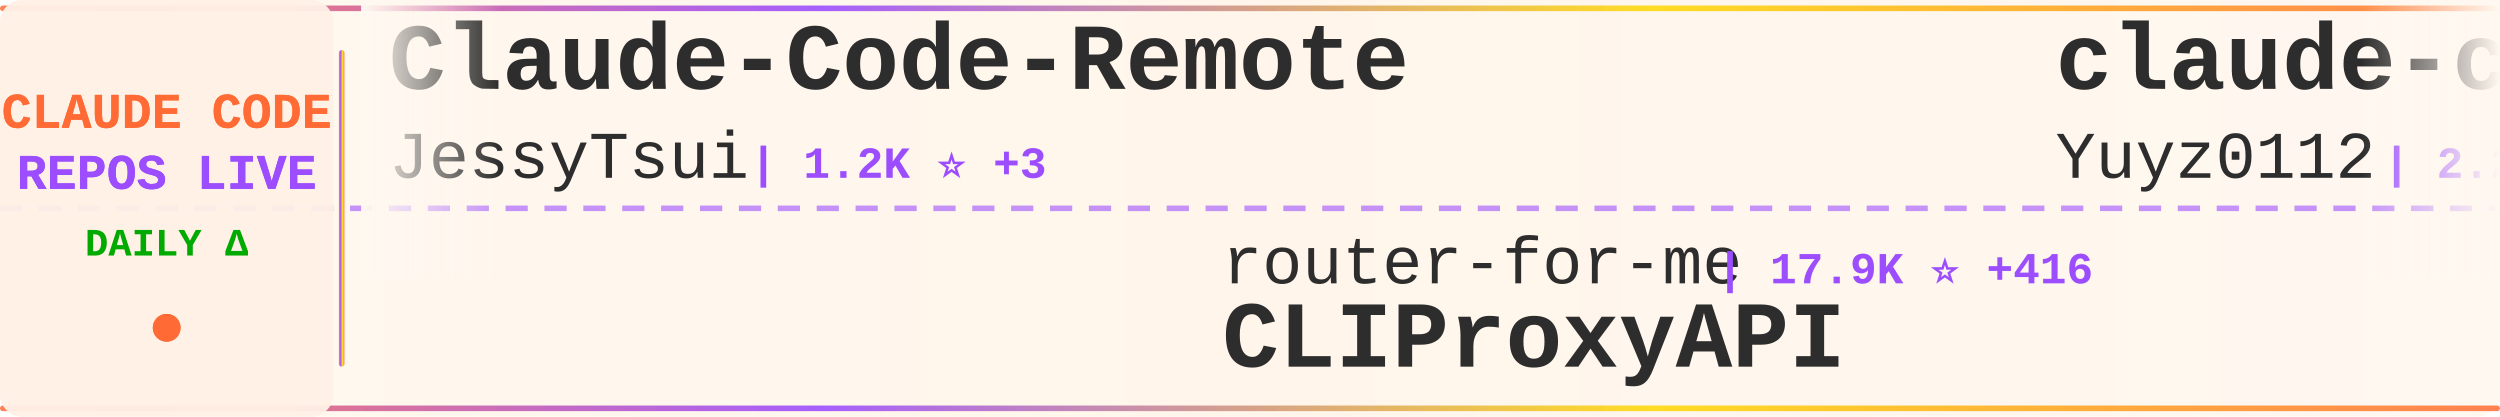
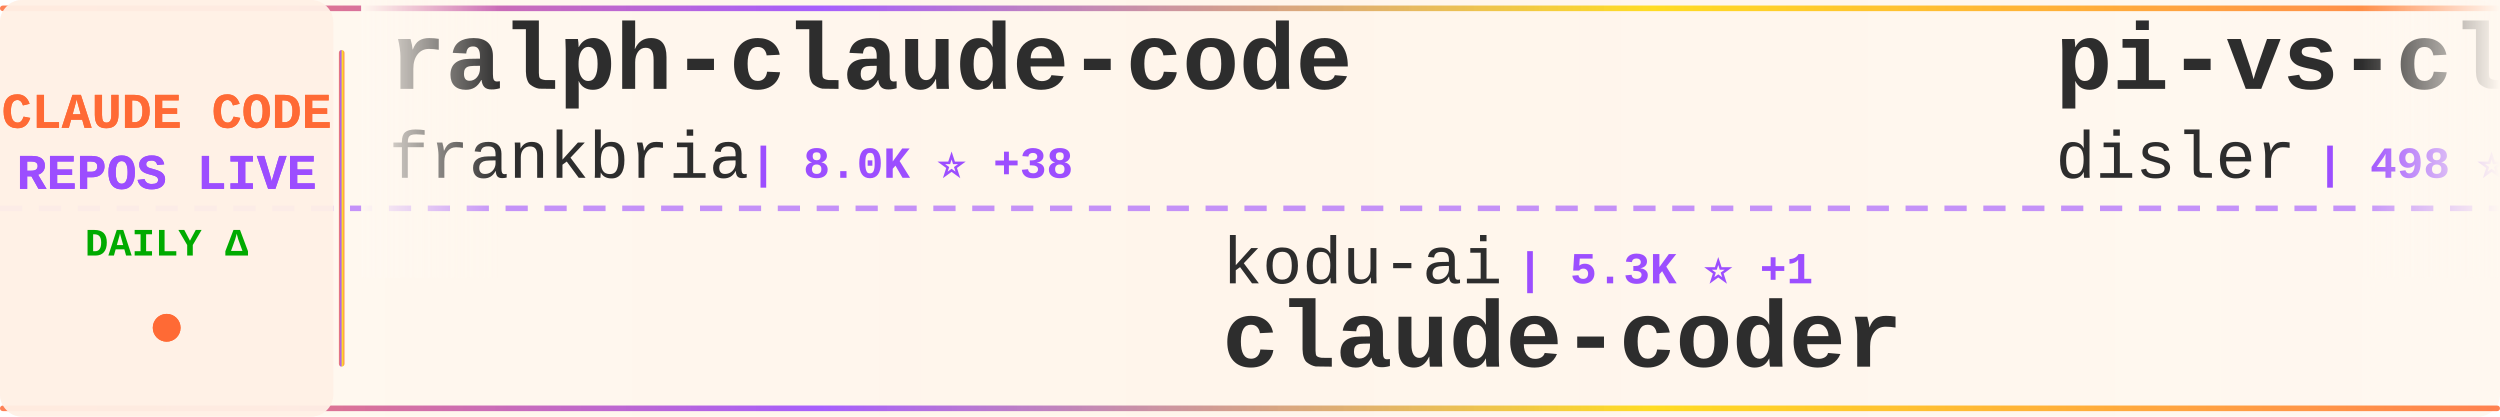
<svg xmlns="http://www.w3.org/2000/svg" width="900" height="150">
  <defs>
    <linearGradient id="tickerBg" x1="0%" y1="0%" x2="100%" y2="0%">
      <stop offset="0%" style="stop-color:#fff8f0;stop-opacity:0.98" />
      <stop offset="50%" style="stop-color:#fff5eb;stop-opacity:1" />
      <stop offset="100%" style="stop-color:#fff8f0;stop-opacity:0.98" />
    </linearGradient>
    <linearGradient id="borderGrad" x1="0%" y1="0%" x2="100%" y2="0%">
      <stop offset="0%" style="stop-color:#FF6B35;stop-opacity:0.85">
        <animate attributeName="stop-opacity" values="0.85;1;0.85" dur="2s" repeatCount="indefinite" />
      </stop>
      <stop offset="33%" style="stop-color:#9C4EFF;stop-opacity:0.9">
        <animate attributeName="stop-opacity" values="0.9;1;0.9" dur="2.2s" repeatCount="indefinite" />
      </stop>
      <stop offset="66%" style="stop-color:#FFD700;stop-opacity:0.85">
        <animate attributeName="stop-opacity" values="0.85;1;0.85" dur="1.8s" repeatCount="indefinite" />
      </stop>
      <stop offset="100%" style="stop-color:#FF6B35;stop-opacity:0.85">
        <animate attributeName="stop-opacity" values="0.85;1;0.85" dur="2s" repeatCount="indefinite" />
      </stop>
    </linearGradient>
    <filter id="textGlow">
      <feGaussianBlur stdDeviation="0.15" result="coloredBlur" />
      <feMerge>
        <feMergeNode in="coloredBlur" />
        <feMergeNode in="SourceGraphic" />
      </feMerge>
    </filter>
    <filter id="metricGlow">
      <feGaussianBlur stdDeviation="0.2" result="coloredBlur" />
      <feMerge>
        <feMergeNode in="coloredBlur" />
        <feMergeNode in="SourceGraphic" />
      </feMerge>
    </filter>
    <linearGradient id="leftFade" x1="0%" y1="0%" x2="100%" y2="0%">
      <stop offset="0%" style="stop-color:#fff8f0;stop-opacity:1" />
      <stop offset="100%" style="stop-color:#fff8f0;stop-opacity:0" />
    </linearGradient>
    <linearGradient id="rightFade" x1="0%" y1="0%" x2="100%" y2="0%">
      <stop offset="0%" style="stop-color:#fff8f0;stop-opacity:0" />
      <stop offset="100%" style="stop-color:#fff8f0;stop-opacity:1" />
    </linearGradient>
  </defs>
  <rect width="900" height="150" fill="url(#tickerBg)" rx="8" />
  <rect x="0" y="2" width="900" height="2" fill="url(#borderGrad)" rx="1" />
  <rect x="0" y="146" width="900" height="2" fill="url(#borderGrad)" rx="1" />
  <line x1="0" y1="75" x2="900" y2="75" stroke="#9C4EFF" stroke-width="2" stroke-dasharray="8 6" opacity="0.6" />
  <rect x="0" y="0" width="120" height="150" fill="#fff0e6" opacity="0.95" rx="8" />
  <text x="60" y="46" font-family="'Courier New', monospace" font-size="18" font-weight="bold" fill="#FF6B35" text-anchor="middle" filter="url(#textGlow)">
    CLAUDE CODE
  </text>
  <text x="60" y="68" font-family="'Courier New', monospace" font-size="18" font-weight="bold" fill="#9C4EFF" text-anchor="middle" filter="url(#textGlow)">
    REPOS LIVE
  </text>
  <text x="60" y="92" font-family="'Courier New', monospace" font-size="14" font-weight="bold" fill="#00aa00" text-anchor="middle">
    DAILY Δ
  </text>
  <circle cx="60" cy="118" r="5" fill="#FF6B35" filter="url(#metricGlow)">
    <animate attributeName="r" values="4;6;4" dur="1.5s" repeatCount="indefinite" />
    <animate attributeName="opacity" values="0.6;1;0.6" dur="1.5s" repeatCount="indefinite" />
  </circle>
  <rect x="122" y="18" width="2" height="114" fill="url(#borderGrad)" rx="1" />
  <clipPath id="tickerClip">
    <rect x="130" y="0" width="770" height="150" />
  </clipPath>
  <g clip-path="url(#tickerClip)">
    <g id="tickerItems">
      <animateTransform attributeName="transform" attributeType="XML" type="translate" from="0 0" to="-3000 0" dur="54s" repeatCount="indefinite" />
      <g transform="translate(0, 0)">
-         <text x="140" y="32" font-family="'Courier New', monospace" font-size="34" font-weight="bold" fill="#2d2d2d">Claude-Code-Remote</text>
-         <text x="140" y="64" font-family="'Courier New', monospace" font-size="24" font-weight="normal" fill="#2d2d2d" opacity="1.0">JessyTsui</text>
-         <text x="270" y="64" font-family="'Courier New', monospace" font-size="16" font-weight="bold" fill="#9C4EFF"> | 1.2K ⭐ +3</text>
+         <text x="140" y="32" font-family="'Courier New', monospace" font-size="34" font-weight="bold" fill="#2d2d2d">ralph-claude-code</text>
+         <text x="140" y="64" font-family="'Courier New', monospace" font-size="24" font-weight="normal" fill="#2d2d2d" opacity="1.0">frankbria</text>
+         <text x="270" y="64" font-family="'Courier New', monospace" font-size="16" font-weight="bold" fill="#9C4EFF"> | 8.0K ⭐ +38</text>
      </g>
      <g transform="translate(300, 0)">
-         <text x="140" y="102" font-family="'Courier New', monospace" font-size="24" font-weight="normal" fill="#2d2d2d" opacity="1.0">router-for-me</text>
-         <text x="318" y="102" font-family="'Courier New', monospace" font-size="16" font-weight="bold" fill="#9C4EFF"> | 17.9K ⭐ +416</text>
-         <text x="140" y="132" font-family="'Courier New', monospace" font-size="34" font-weight="bold" fill="#2d2d2d">CLIProxyAPI</text>
+         <text x="140" y="102" font-family="'Courier New', monospace" font-size="24" font-weight="normal" fill="#2d2d2d" opacity="1.0">kodu-ai</text>
+         <text x="246" y="102" font-family="'Courier New', monospace" font-size="16" font-weight="bold" fill="#9C4EFF"> | 5.3K ⭐ +1</text>
+         <text x="140" y="132" font-family="'Courier New', monospace" font-size="34" font-weight="bold" fill="#2d2d2d">claude-coder</text>
      </g>
      <g transform="translate(600, 0)">
-         <text x="140" y="32" font-family="'Courier New', monospace" font-size="34" font-weight="bold" fill="#2d2d2d">claude-code-reverse</text>
-         <text x="140" y="64" font-family="'Courier New', monospace" font-size="24" font-weight="normal" fill="#2d2d2d" opacity="1.0">Yuyz0112</text>
-         <text x="258" y="64" font-family="'Courier New', monospace" font-size="16" font-weight="bold" fill="#9C4EFF"> | 2.2K ⭐ +2</text>
+         <text x="140" y="32" font-family="'Courier New', monospace" font-size="34" font-weight="bold" fill="#2d2d2d">pi-vs-claude-code</text>
+         <text x="140" y="64" font-family="'Courier New', monospace" font-size="24" font-weight="normal" fill="#2d2d2d" opacity="1.0">disler</text>
+         <text x="234" y="64" font-family="'Courier New', monospace" font-size="16" font-weight="bold" fill="#9C4EFF"> | 498 ⭐ +7</text>
      </g>
      <g transform="translate(900, 0)">
-         <text x="140" y="102" font-family="'Courier New', monospace" font-size="24" font-weight="normal" fill="#2d2d2d" opacity="1.0">ccplugins</text>
-         <text x="270" y="102" font-family="'Courier New', monospace" font-size="16" font-weight="bold" fill="#9C4EFF"> | 635 ⭐ +4</text>
-         <text x="140" y="132" font-family="'Courier New', monospace" font-size="34" font-weight="bold" fill="#2d2d2d">awesome-claude-code-plug...</text>
+         <text x="140" y="102" font-family="'Courier New', monospace" font-size="24" font-weight="normal" fill="#2d2d2d" opacity="1.0">JessyTsui</text>
+         <text x="270" y="102" font-family="'Courier New', monospace" font-size="16" font-weight="bold" fill="#9C4EFF"> | 1.2K ⭐ +2</text>
+         <text x="140" y="132" font-family="'Courier New', monospace" font-size="34" font-weight="bold" fill="#2d2d2d">Claude-Code-Remote</text>
      </g>
      <g transform="translate(1200, 0)">
+         <text x="140" y="32" font-family="'Courier New', monospace" font-size="34" font-weight="bold" fill="#2d2d2d">claude-code.nvim</text>
+         <text x="140" y="64" font-family="'Courier New', monospace" font-size="24" font-weight="normal" fill="#2d2d2d" opacity="1.0">greggh</text>
+         <text x="234" y="64" font-family="'Courier New', monospace" font-size="16" font-weight="bold" fill="#9C4EFF"> | 1.9K ⭐ +2</text>
+       </g>
+       <g transform="translate(1500, 0)">
+         <text x="140" y="102" font-family="'Courier New', monospace" font-size="24" font-weight="normal" fill="#2d2d2d" opacity="1.0">anthropics</text>
+         <text x="282" y="102" font-family="'Courier New', monospace" font-size="16" font-weight="bold" fill="#9C4EFF"> | 6.4K ⭐ +25</text>
+         <text x="140" y="132" font-family="'Courier New', monospace" font-size="34" font-weight="bold" fill="#2d2d2d">claude-code-action</text>
+       </g>
+       <g transform="translate(1800, 0)">
        <text x="140" y="32" font-family="'Courier New', monospace" font-size="34" font-weight="bold" fill="#2d2d2d">claude-plugins-official</text>
        <text x="140" y="64" font-family="'Courier New', monospace" font-size="24" font-weight="normal" fill="#2d2d2d" opacity="1.0">anthropics</text>
-         <text x="282" y="64" font-family="'Courier New', monospace" font-size="16" font-weight="bold" fill="#9C4EFF"> | 12.7K ⭐ +147</text>
+         <text x="282" y="64" font-family="'Courier New', monospace" font-size="16" font-weight="bold" fill="#9C4EFF"> | 12.7K ⭐ +141</text>
      </g>
-       <g transform="translate(1500, 0)">
-         <text x="140" y="102" font-family="'Courier New', monospace" font-size="24" font-weight="normal" fill="#2d2d2d" opacity="1.0">nishimoto265</text>
-         <text x="306" y="102" font-family="'Courier New', monospace" font-size="16" font-weight="bold" fill="#9C4EFF"> | 494 ⭐</text>
-         <text x="140" y="132" font-family="'Courier New', monospace" font-size="34" font-weight="bold" fill="#2d2d2d">Claude-Code-Communicatio...</text>
+       <g transform="translate(2100, 0)">
+         <text x="140" y="102" font-family="'Courier New', monospace" font-size="24" font-weight="normal" fill="#2d2d2d" opacity="1.0">zhukunpenglinyutong</text>
+         <text x="390" y="102" font-family="'Courier New', monospace" font-size="16" font-weight="bold" fill="#9C4EFF"> | 2.0K ⭐ +41</text>
+         <text x="140" y="132" font-family="'Courier New', monospace" font-size="34" font-weight="bold" fill="#2d2d2d">idea-claude-code-gui</text>
      </g>
-       <g transform="translate(1800, 0)">
+       <g transform="translate(2400, 0)">
        <text x="140" y="32" font-family="'Courier New', monospace" font-size="34" font-weight="bold" fill="#2d2d2d">superpowers</text>
        <text x="140" y="64" font-family="'Courier New', monospace" font-size="24" font-weight="normal" fill="#2d2d2d" opacity="1.0">obra</text>
-         <text x="210" y="64" font-family="'Courier New', monospace" font-size="16" font-weight="bold" fill="#9C4EFF"> | 96.3K ⭐ +3.9K</text>
-       </g>
-       <g transform="translate(2100, 0)">
-         <text x="140" y="102" font-family="'Courier New', monospace" font-size="24" font-weight="normal" fill="#2d2d2d" opacity="1.0">winfunc</text>
-         <text x="246" y="102" font-family="'Courier New', monospace" font-size="16" font-weight="bold" fill="#9C4EFF"> | 21.0K ⭐ +22</text>
-         <text x="140" y="132" font-family="'Courier New', monospace" font-size="34" font-weight="bold" fill="#2d2d2d">opcode</text>
-       </g>
-       <g transform="translate(2400, 0)">
-         <text x="140" y="32" font-family="'Courier New', monospace" font-size="34" font-weight="bold" fill="#2d2d2d">Claude-Code</text>
-         <text x="140" y="64" font-family="'Courier New', monospace" font-size="24" font-weight="normal" fill="#2d2d2d" opacity="1.0">lyconear</text>
-         <text x="258" y="64" font-family="'Courier New', monospace" font-size="16" font-weight="bold" fill="#9C4EFF"> | 4 ⭐</text>
+         <text x="210" y="64" font-family="'Courier New', monospace" font-size="16" font-weight="bold" fill="#9C4EFF"> | 97.1K ⭐ +3.6K</text>
      </g>
      <g transform="translate(2700, 0)">
-         <text x="140" y="102" font-family="'Courier New', monospace" font-size="24" font-weight="normal" fill="#2d2d2d" opacity="1.0">darcyegb</text>
-         <text x="258" y="102" font-family="'Courier New', monospace" font-size="16" font-weight="bold" fill="#9C4EFF"> | 604 ⭐ +3</text>
-         <text x="140" y="132" font-family="'Courier New', monospace" font-size="34" font-weight="bold" fill="#2d2d2d">ClaudeCodeAgents</text>
+         <text x="140" y="102" font-family="'Courier New', monospace" font-size="24" font-weight="normal" fill="#2d2d2d" opacity="1.0">KimYx0207</text>
+         <text x="270" y="102" font-family="'Courier New', monospace" font-size="16" font-weight="bold" fill="#9C4EFF"> | 2.1K ⭐ +55</text>
+         <text x="140" y="132" font-family="'Courier New', monospace" font-size="34" font-weight="bold" fill="#2d2d2d">Claude-Code-x-OpenClaw-G...</text>
      </g>
      <g transform="translate(3000, 0)">
-         <text x="140" y="32" font-family="'Courier New', monospace" font-size="34" font-weight="bold" fill="#2d2d2d">Claude-Code-Remote</text>
-         <text x="140" y="64" font-family="'Courier New', monospace" font-size="24" font-weight="normal" fill="#2d2d2d" opacity="1.0">JessyTsui</text>
-         <text x="270" y="64" font-family="'Courier New', monospace" font-size="16" font-weight="bold" fill="#9C4EFF"> | 1.2K ⭐ +3</text>
+         <text x="140" y="32" font-family="'Courier New', monospace" font-size="34" font-weight="bold" fill="#2d2d2d">ralph-claude-code</text>
+         <text x="140" y="64" font-family="'Courier New', monospace" font-size="24" font-weight="normal" fill="#2d2d2d" opacity="1.0">frankbria</text>
+         <text x="270" y="64" font-family="'Courier New', monospace" font-size="16" font-weight="bold" fill="#9C4EFF"> | 8.0K ⭐ +38</text>
      </g>
      <g transform="translate(3300, 0)">
-         <text x="140" y="102" font-family="'Courier New', monospace" font-size="24" font-weight="normal" fill="#2d2d2d" opacity="1.0">router-for-me</text>
-         <text x="318" y="102" font-family="'Courier New', monospace" font-size="16" font-weight="bold" fill="#9C4EFF"> | 17.9K ⭐ +416</text>
-         <text x="140" y="132" font-family="'Courier New', monospace" font-size="34" font-weight="bold" fill="#2d2d2d">CLIProxyAPI</text>
+         <text x="140" y="102" font-family="'Courier New', monospace" font-size="24" font-weight="normal" fill="#2d2d2d" opacity="1.0">kodu-ai</text>
+         <text x="246" y="102" font-family="'Courier New', monospace" font-size="16" font-weight="bold" fill="#9C4EFF"> | 5.3K ⭐ +1</text>
+         <text x="140" y="132" font-family="'Courier New', monospace" font-size="34" font-weight="bold" fill="#2d2d2d">claude-coder</text>
      </g>
      <g transform="translate(3600, 0)">
-         <text x="140" y="32" font-family="'Courier New', monospace" font-size="34" font-weight="bold" fill="#2d2d2d">claude-code-reverse</text>
-         <text x="140" y="64" font-family="'Courier New', monospace" font-size="24" font-weight="normal" fill="#2d2d2d" opacity="1.0">Yuyz0112</text>
-         <text x="258" y="64" font-family="'Courier New', monospace" font-size="16" font-weight="bold" fill="#9C4EFF"> | 2.2K ⭐ +2</text>
+         <text x="140" y="32" font-family="'Courier New', monospace" font-size="34" font-weight="bold" fill="#2d2d2d">pi-vs-claude-code</text>
+         <text x="140" y="64" font-family="'Courier New', monospace" font-size="24" font-weight="normal" fill="#2d2d2d" opacity="1.0">disler</text>
+         <text x="234" y="64" font-family="'Courier New', monospace" font-size="16" font-weight="bold" fill="#9C4EFF"> | 498 ⭐ +7</text>
      </g>
      <g transform="translate(3900, 0)">
-         <text x="140" y="102" font-family="'Courier New', monospace" font-size="24" font-weight="normal" fill="#2d2d2d" opacity="1.0">ccplugins</text>
-         <text x="270" y="102" font-family="'Courier New', monospace" font-size="16" font-weight="bold" fill="#9C4EFF"> | 635 ⭐ +4</text>
-         <text x="140" y="132" font-family="'Courier New', monospace" font-size="34" font-weight="bold" fill="#2d2d2d">awesome-claude-code-plug...</text>
+         <text x="140" y="102" font-family="'Courier New', monospace" font-size="24" font-weight="normal" fill="#2d2d2d" opacity="1.0">JessyTsui</text>
+         <text x="270" y="102" font-family="'Courier New', monospace" font-size="16" font-weight="bold" fill="#9C4EFF"> | 1.2K ⭐ +2</text>
+         <text x="140" y="132" font-family="'Courier New', monospace" font-size="34" font-weight="bold" fill="#2d2d2d">Claude-Code-Remote</text>
      </g>
    </g>
  </g>
  <rect x="130" y="0" width="50" height="100" fill="url(#leftFade)" />
  <rect x="850" y="0" width="50" height="100" fill="url(#rightFade)" />
</svg>
